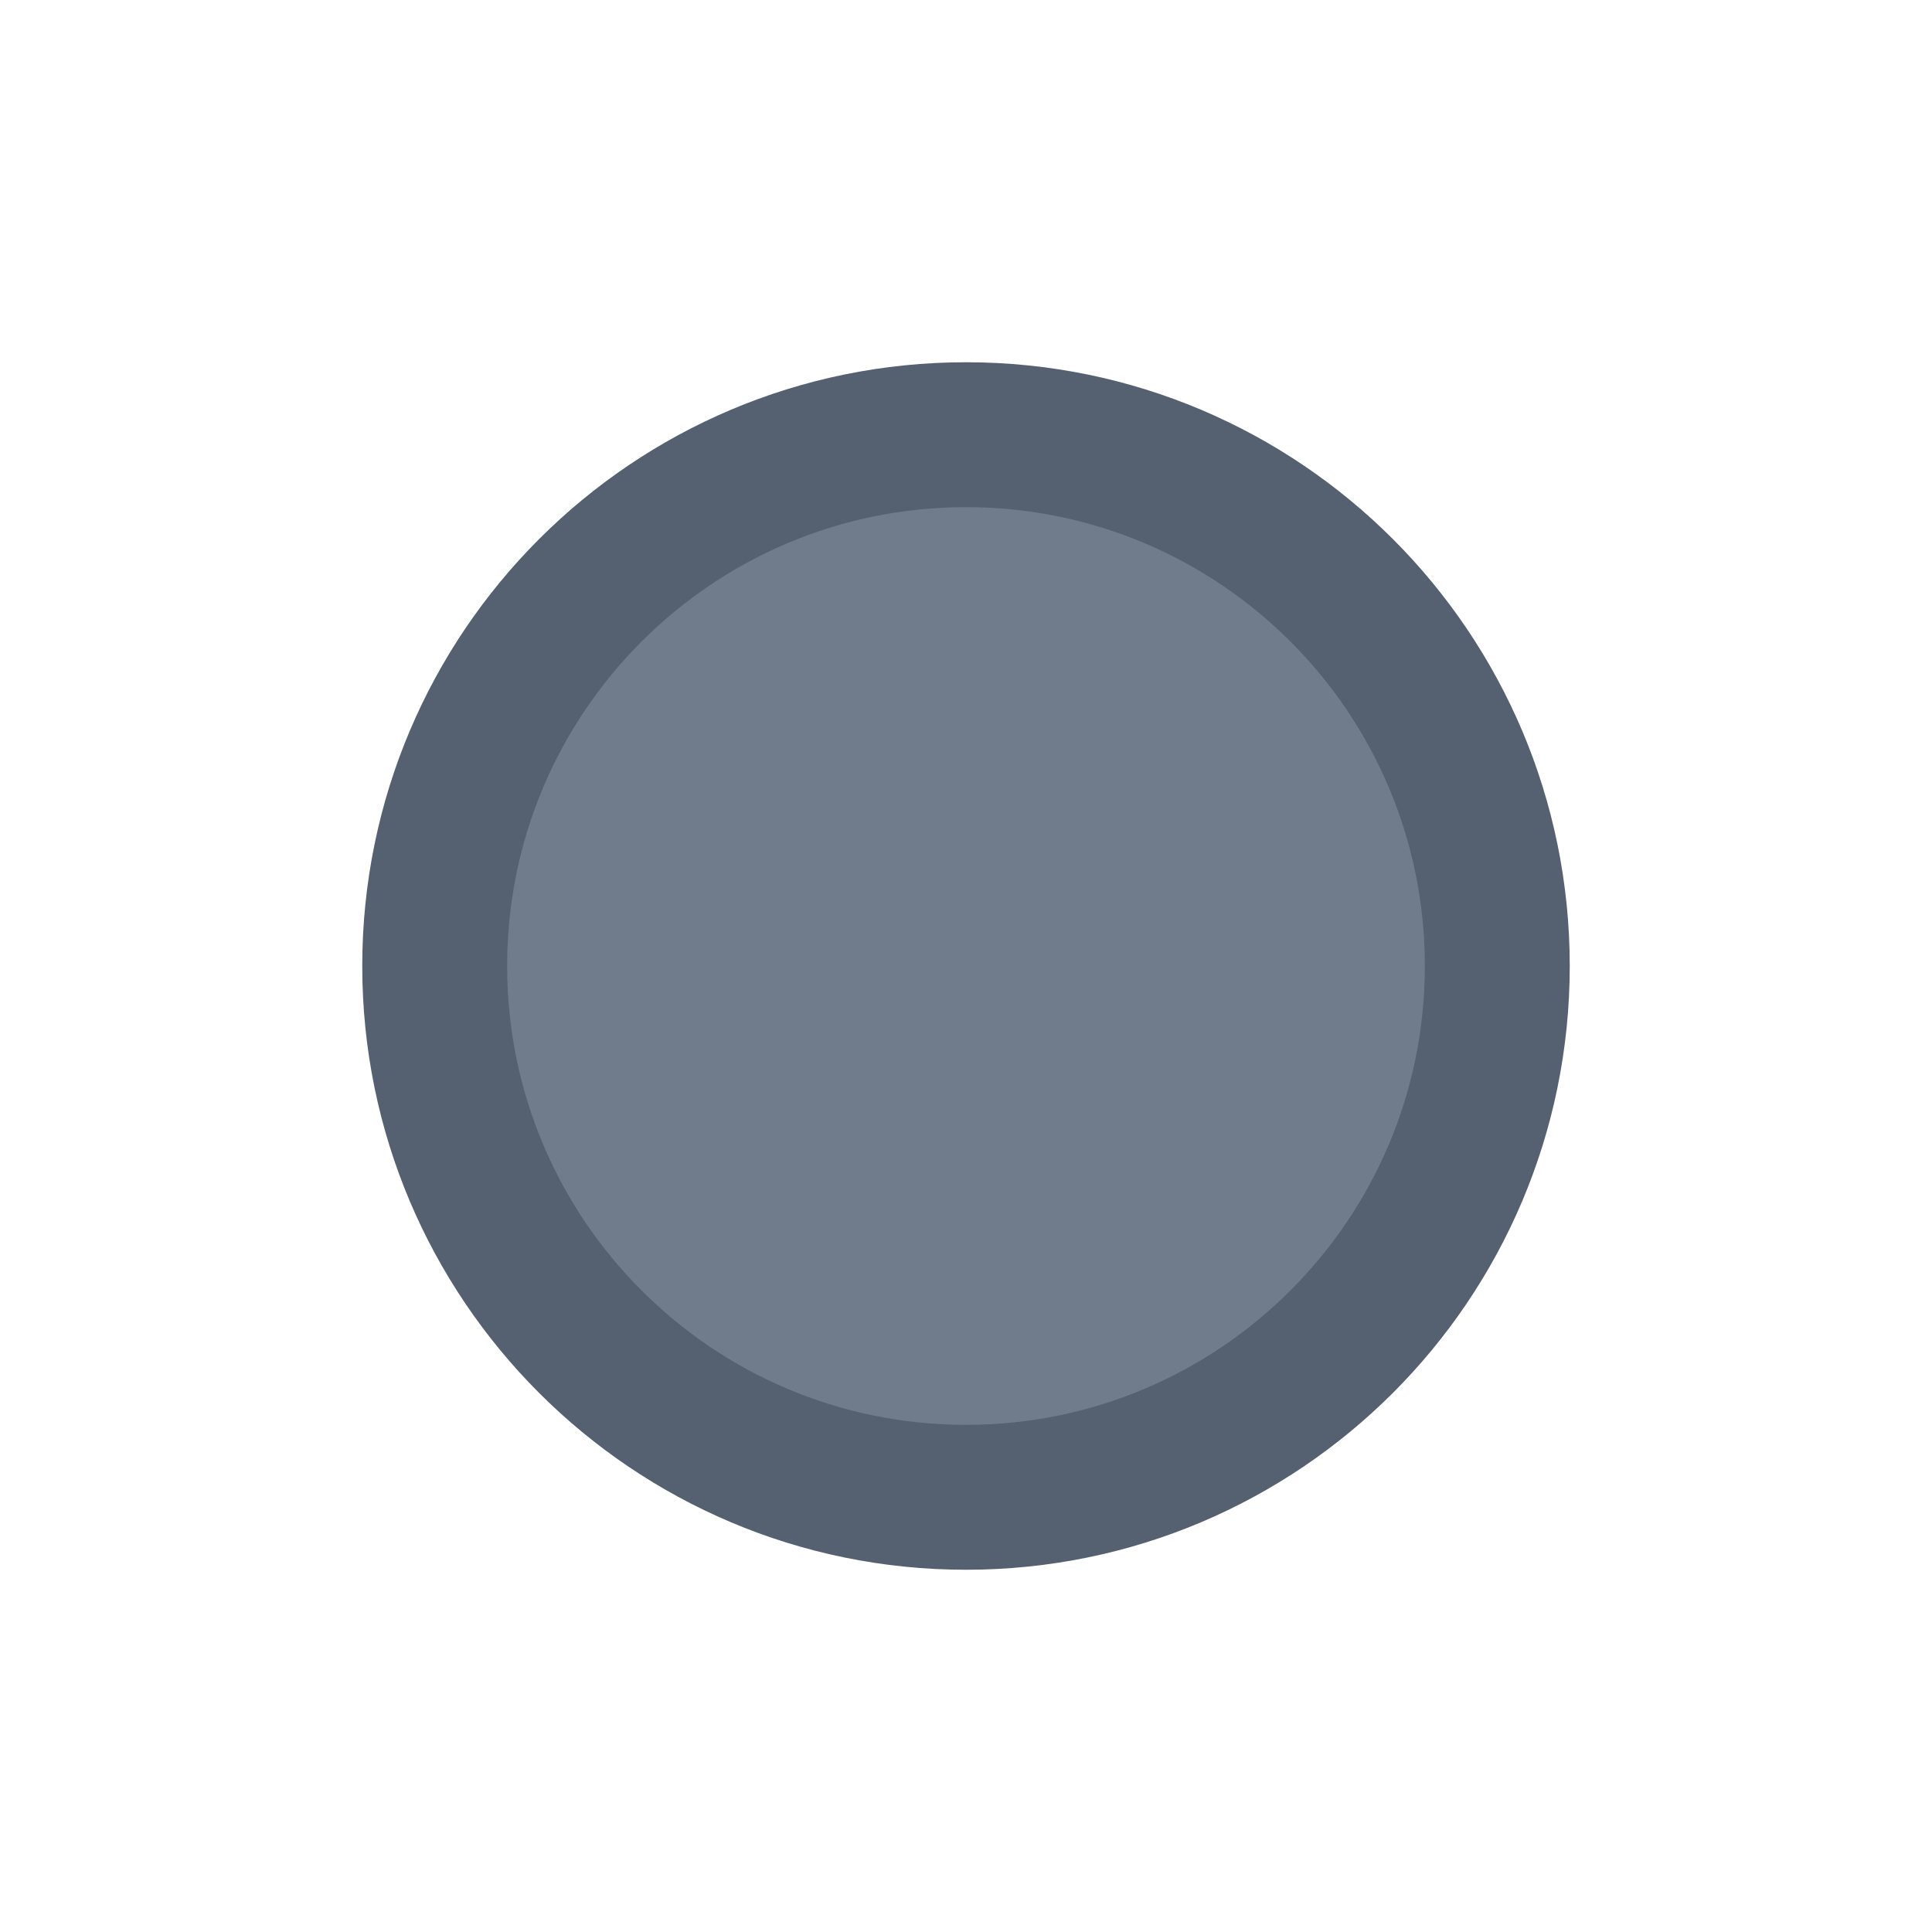
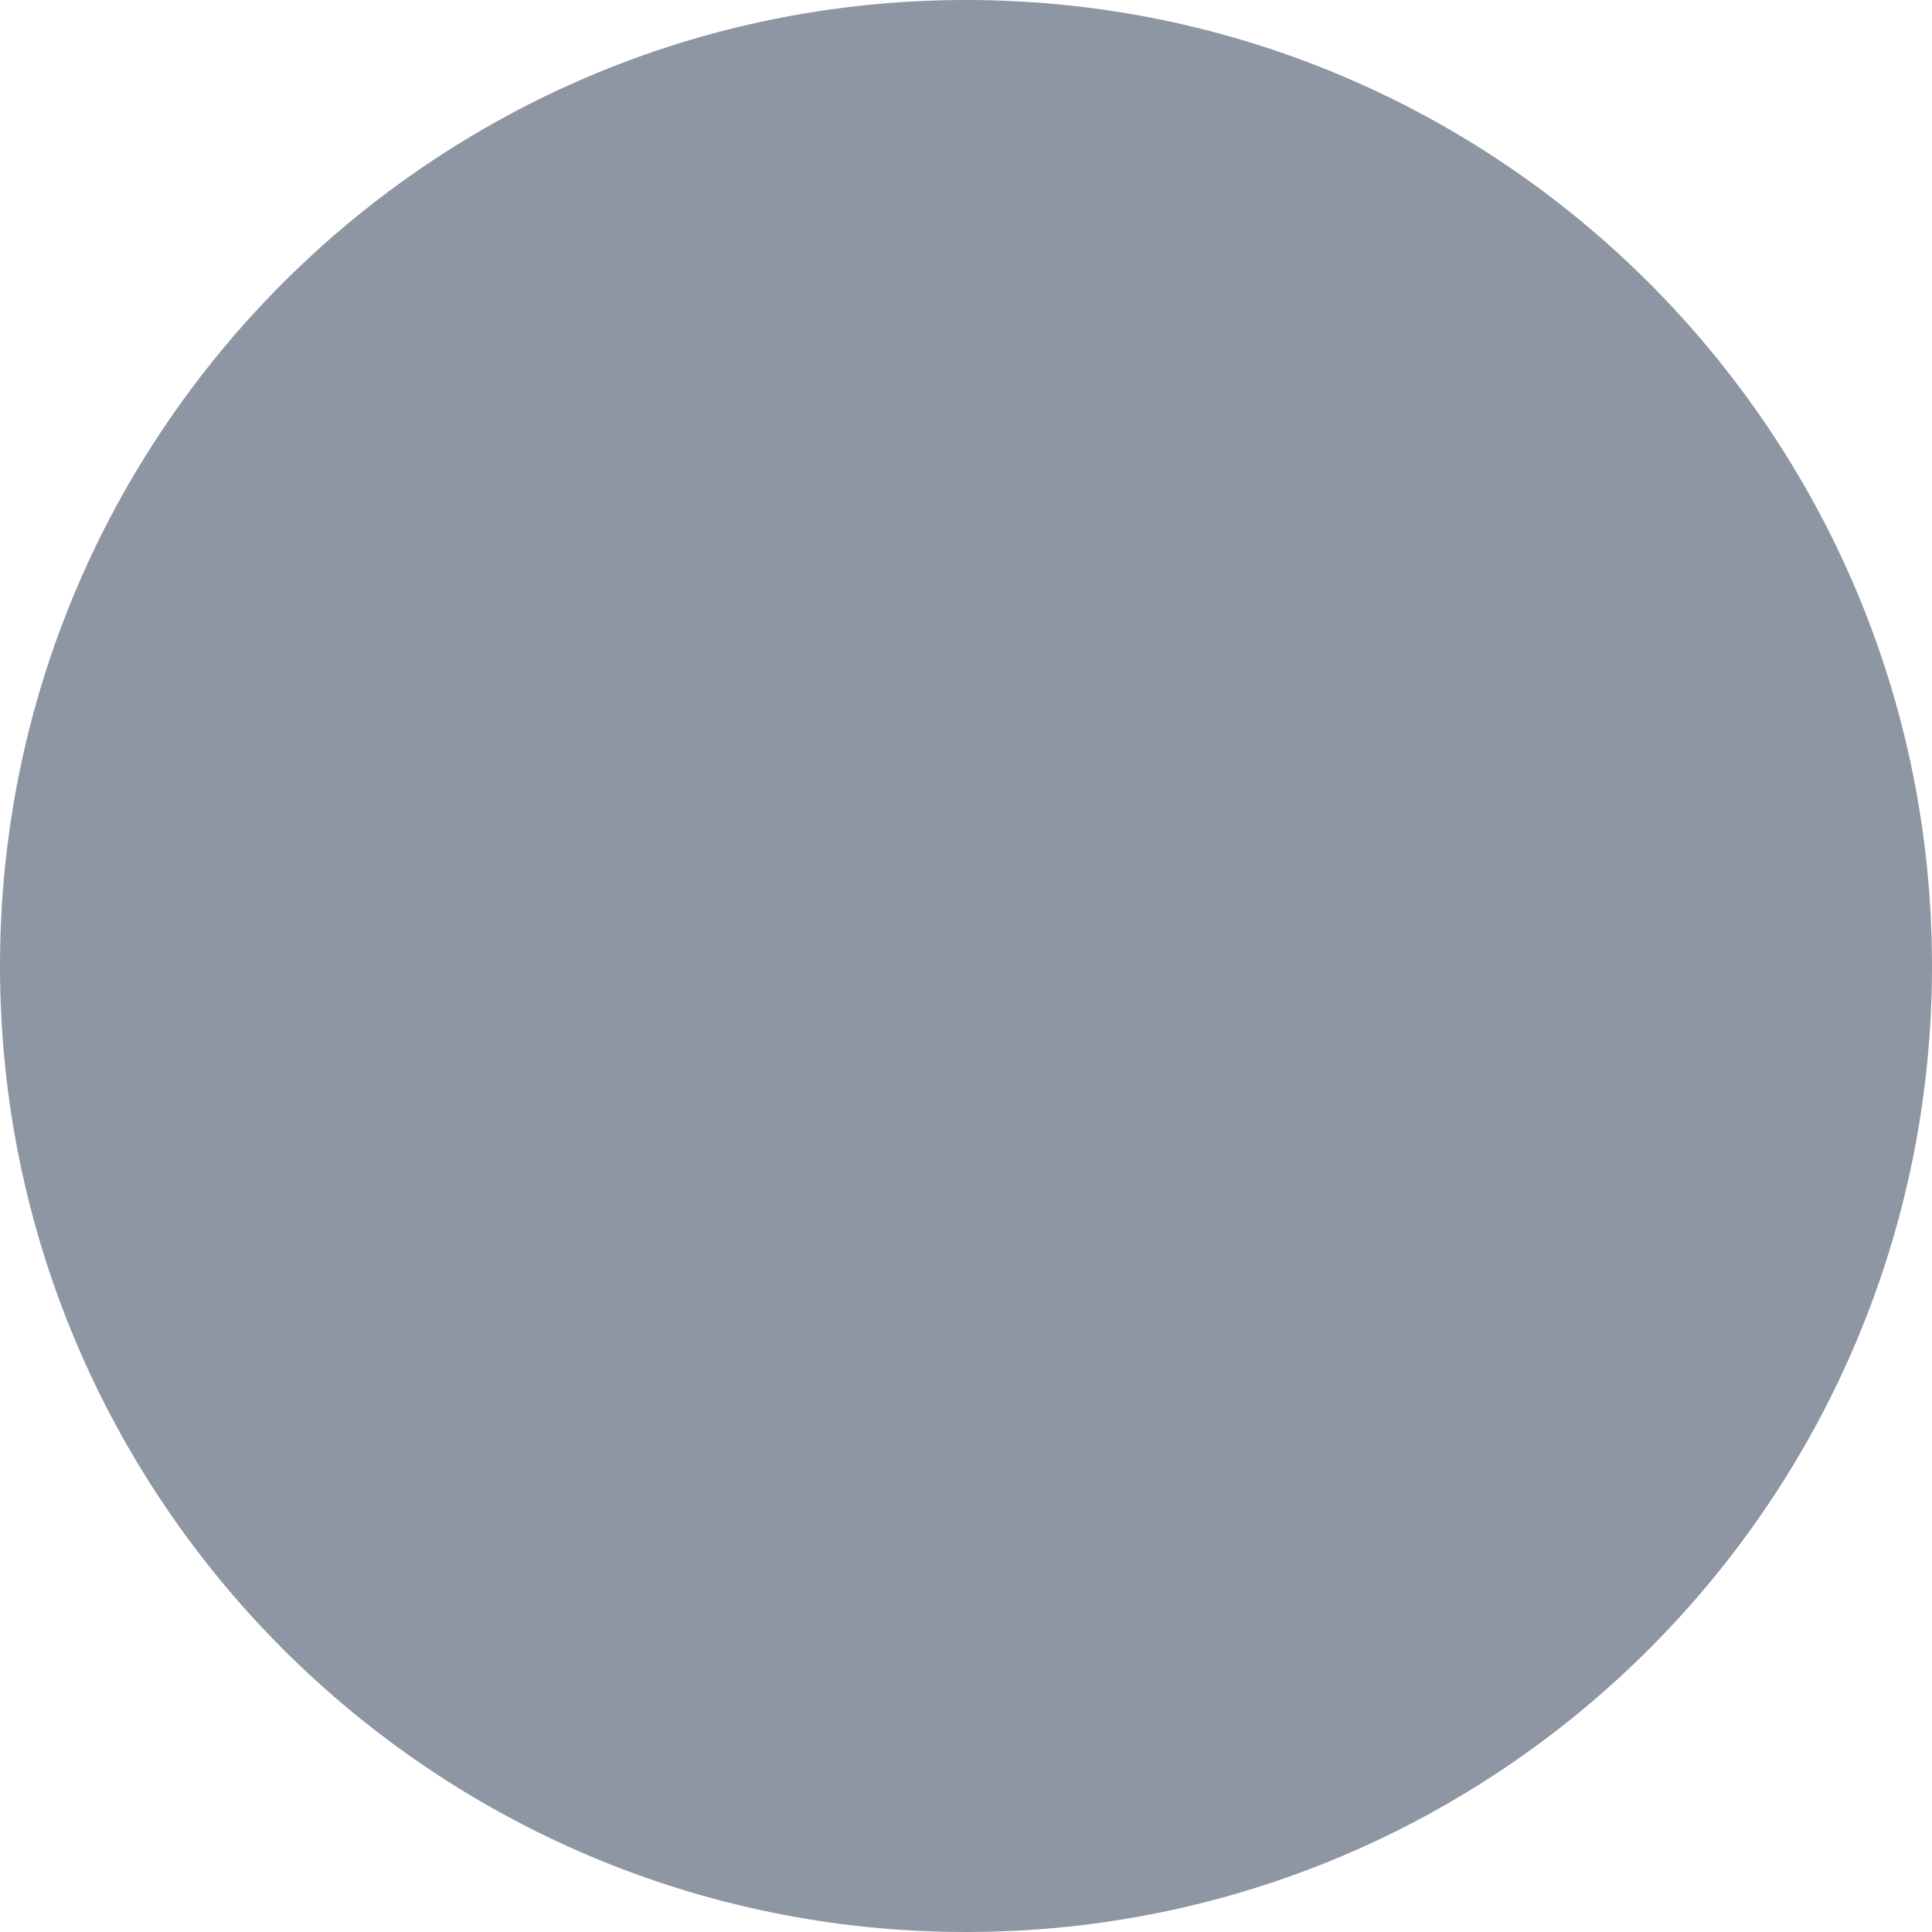
- <svg xmlns="http://www.w3.org/2000/svg" width="20" height="20" viewBox="0 0 20 20">
-   <circle cx="10" cy="10" r="5.5" fill="#707B8C" stroke="#556070" stroke-width="1.5" />
+ <svg xmlns="http://www.w3.org/2000/svg" width="16" height="16" viewBox="0 0 16 16">
+   <circle cx="8.0" cy="8.0" r="8.0" fill="#8D96A2" />
</svg>
